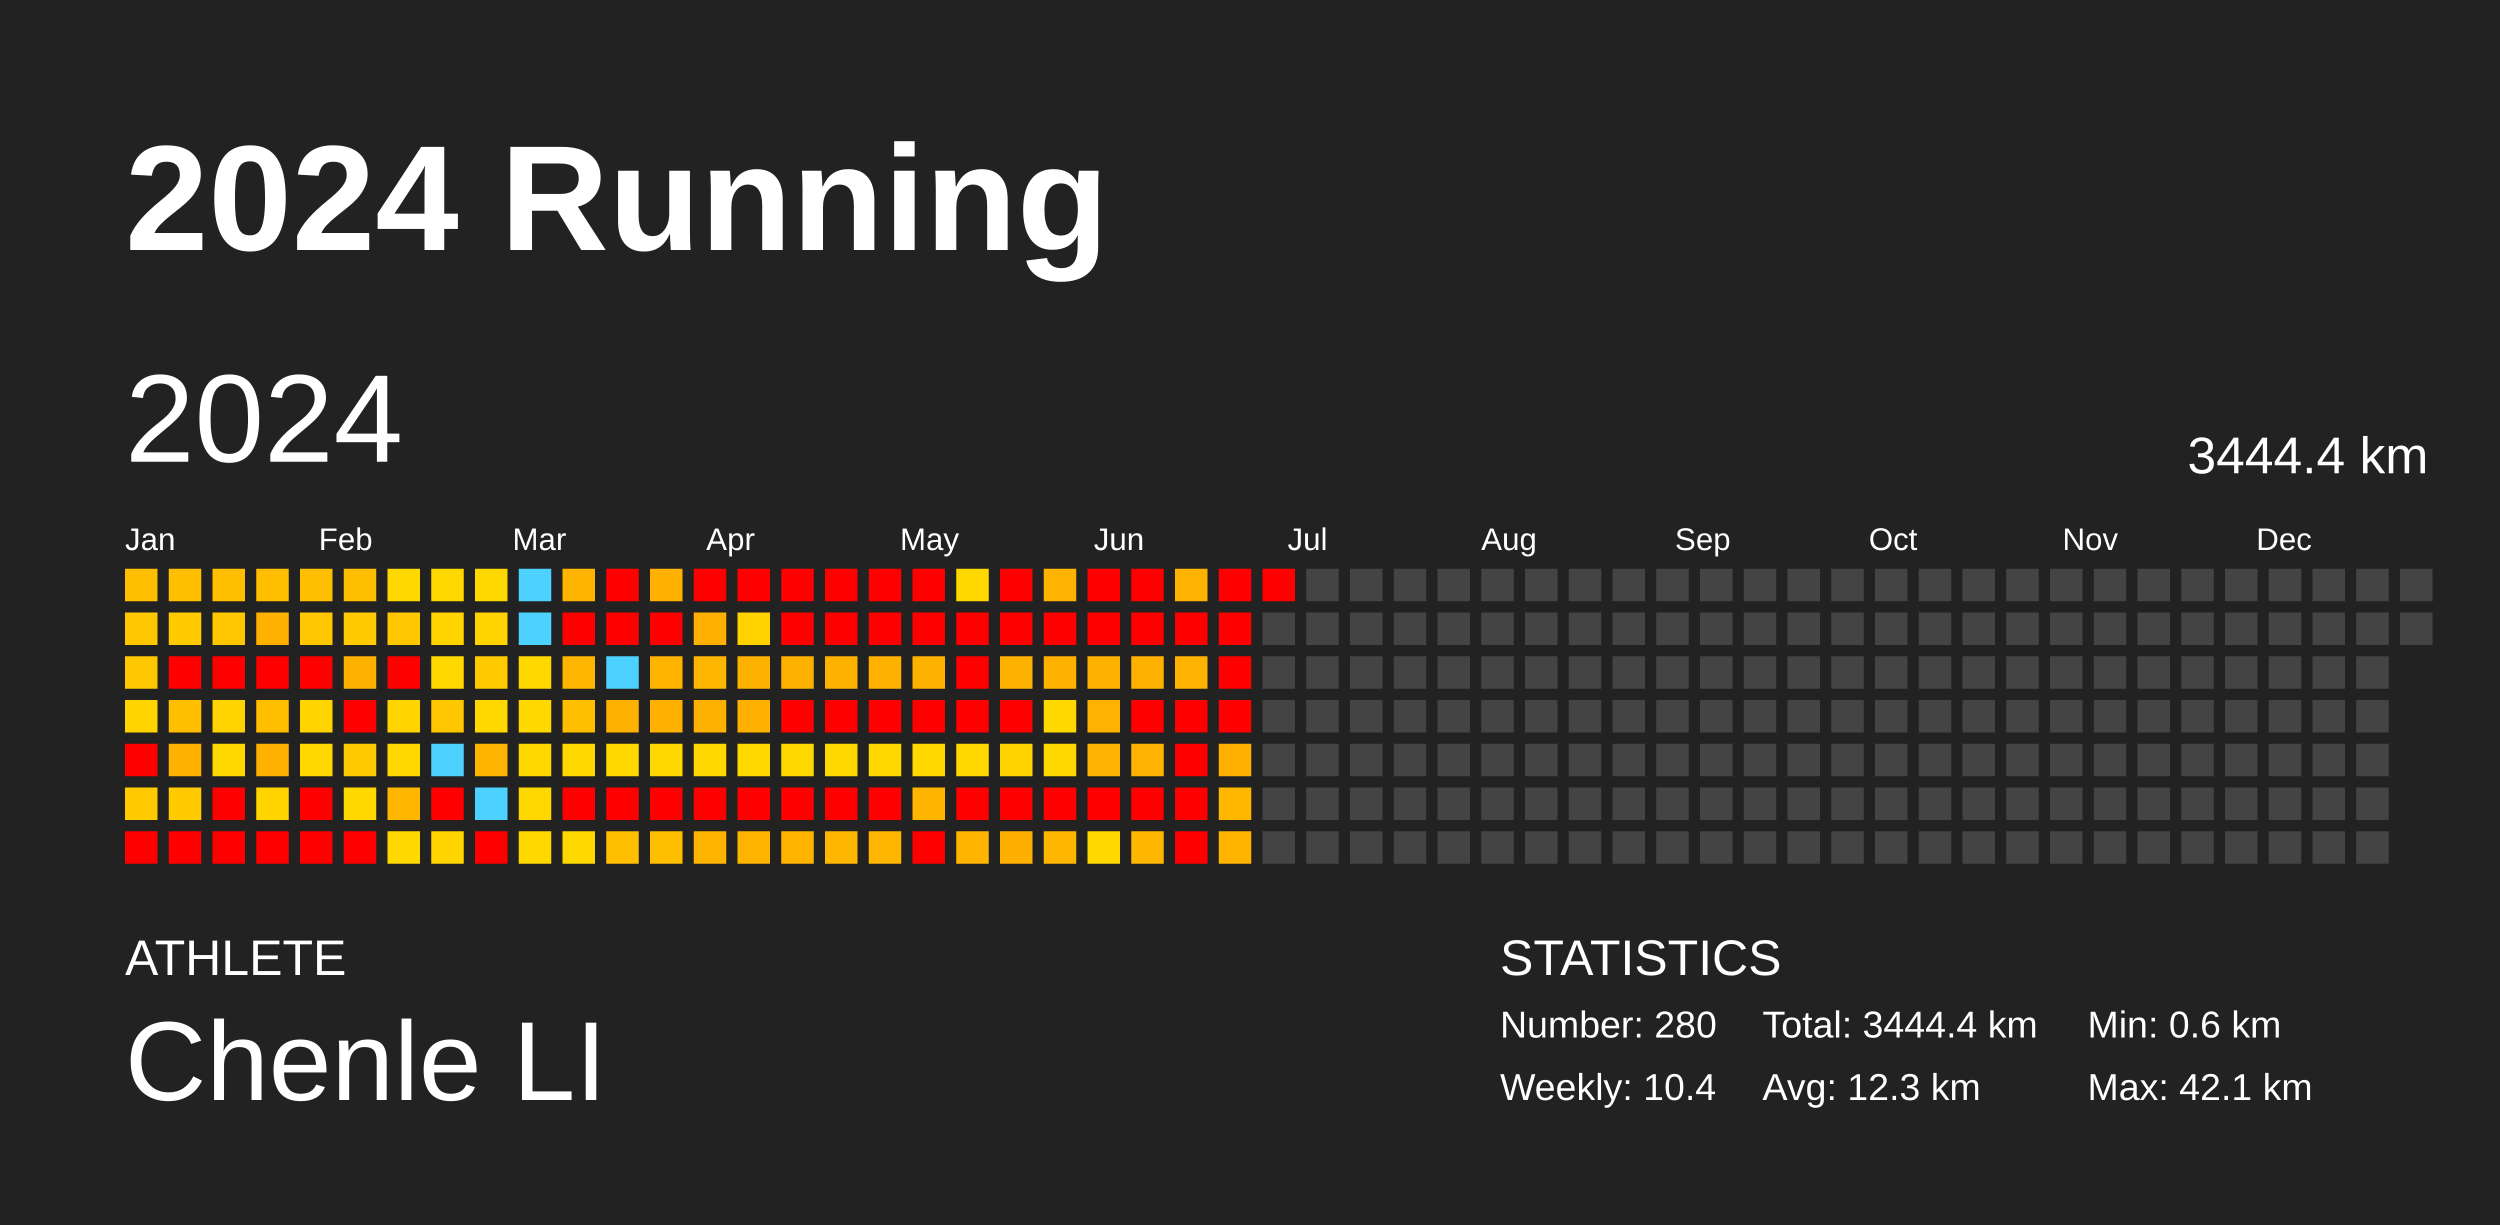
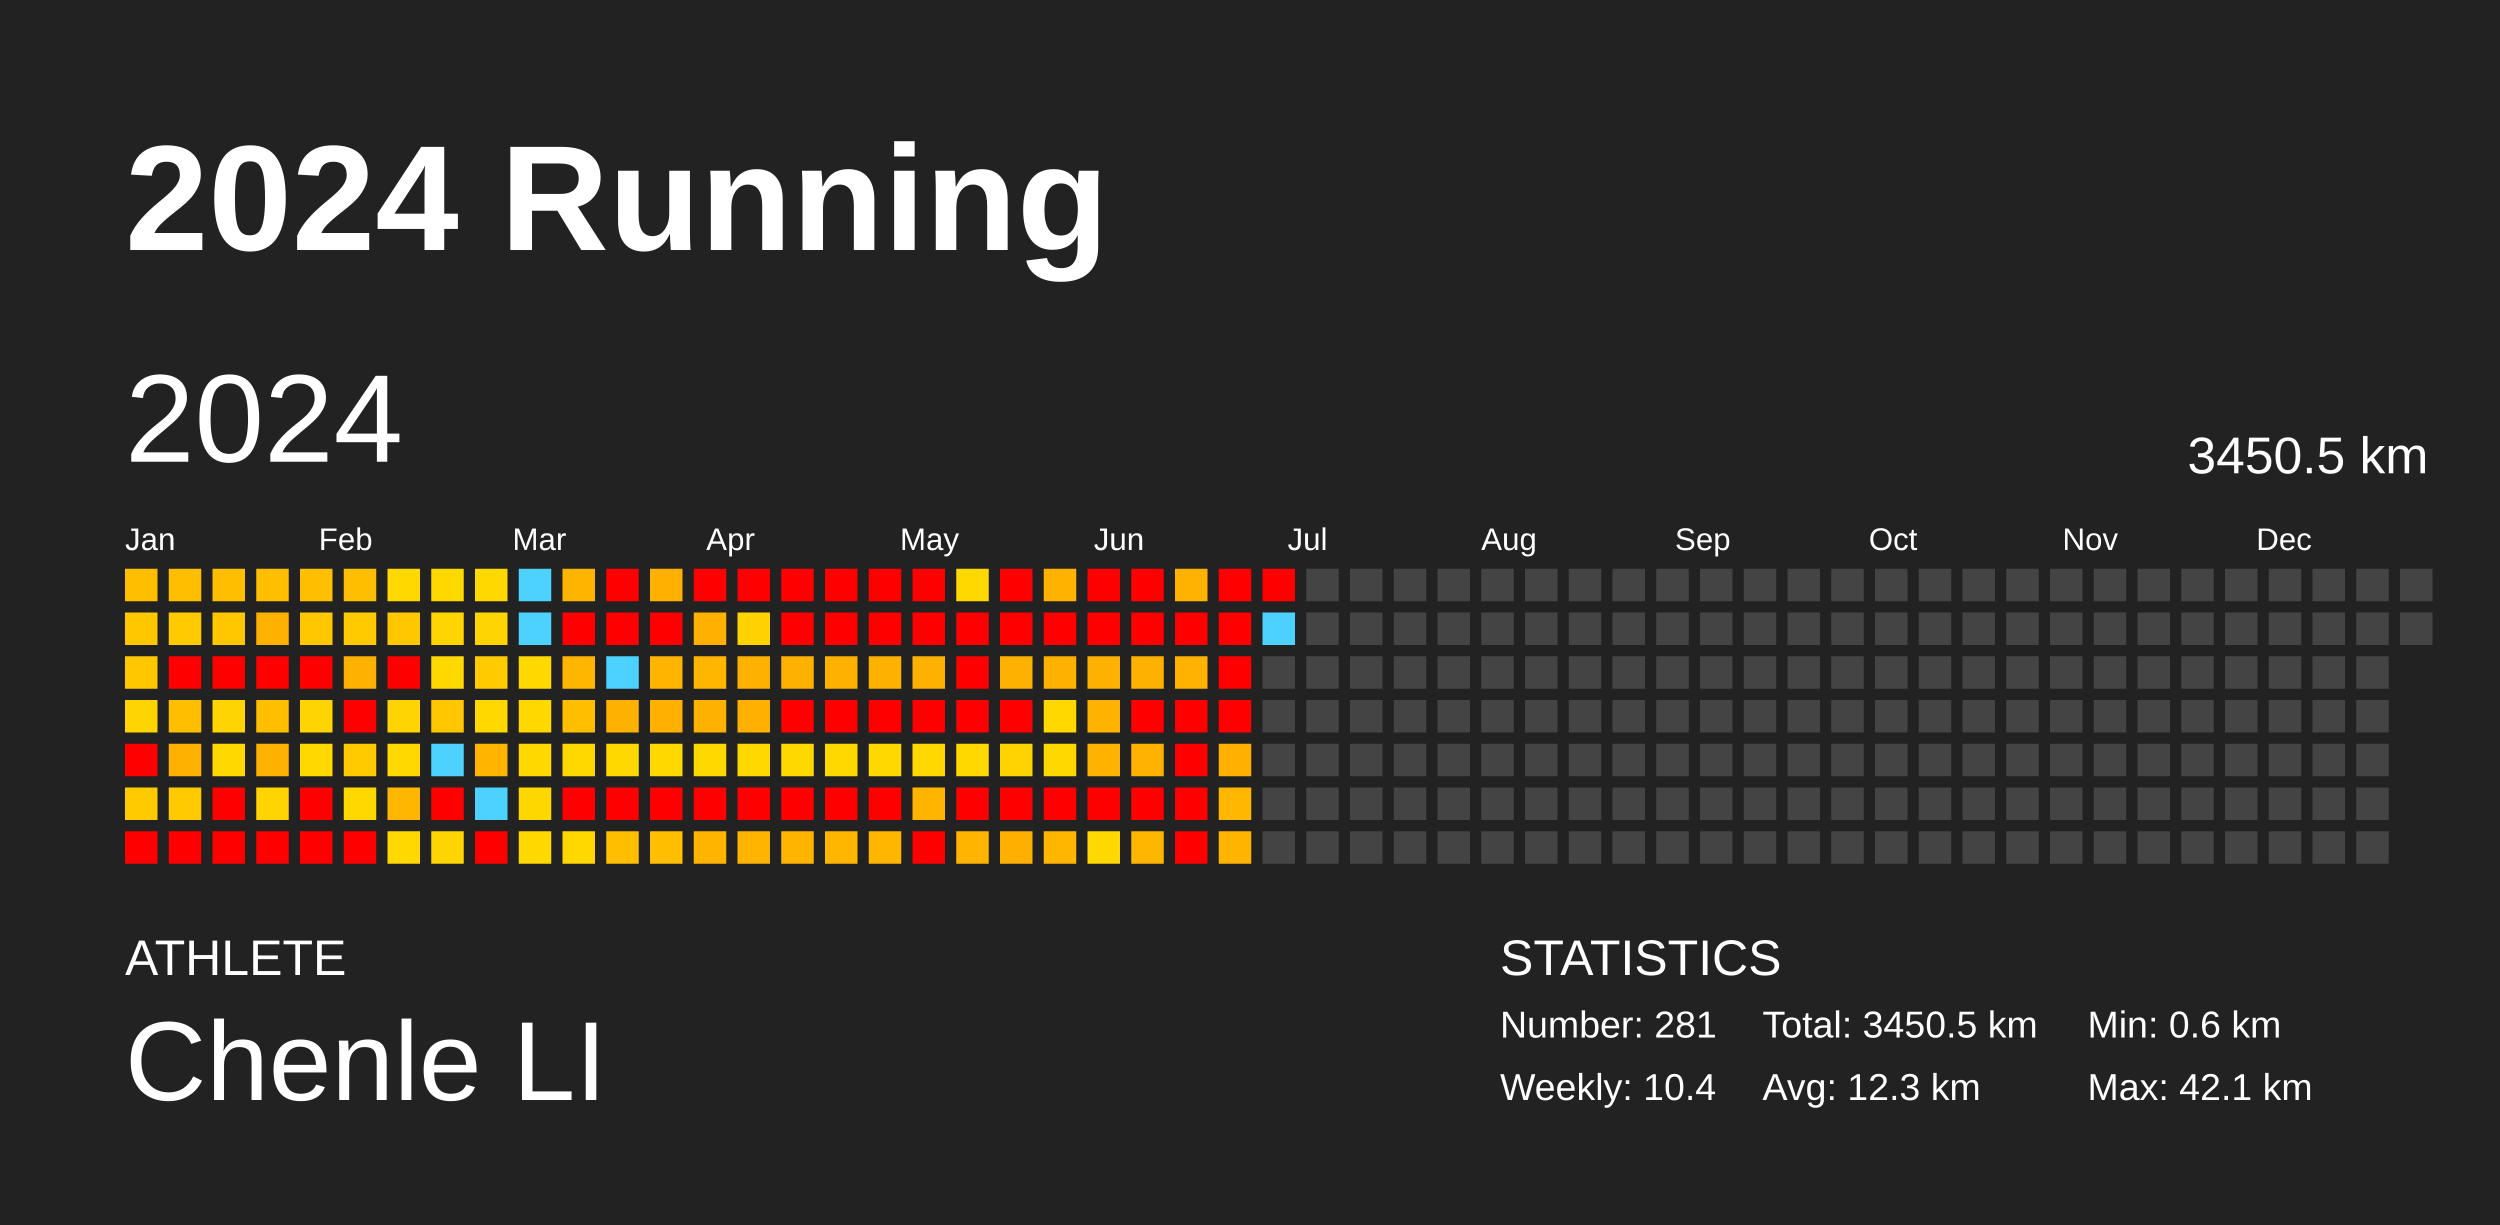
<svg xmlns="http://www.w3.org/2000/svg" baseProfile="full" height="98mm" version="1.1" viewBox="0,0,200,98" width="200mm">
  <defs />
  <rect fill="#222222" height="98" width="200" x="0" y="0" />
  <text fill="#FFFFFF" style="font-size:12px; font-family:Arial; font-weight:bold;" x="10" y="20">2024 Running</text>
  <text fill="#FFFFFF" style="font-size:4px; font-family:Arial" x="10" y="78">ATHLETE</text>
  <text fill="#FFFFFF" style="font-size:9px; font-family:Arial" x="10" y="88">Chenle LI</text>
  <text fill="#FFFFFF" style="font-size:4px; font-family:Arial" x="120" y="78">STATISTICS</text>
-   <text fill="#FFFFFF" style="font-size:3px; font-family:Arial" x="120" y="83">Number: 280</text>
+   <text fill="#FFFFFF" style="font-size:3px; font-family:Arial" x="120" y="83">Number: 281</text>
  <text fill="#FFFFFF" style="font-size:3px; font-family:Arial" x="120" y="88">Weekly: 10.4</text>
-   <text fill="#FFFFFF" style="font-size:3px; font-family:Arial" x="141" y="83">Total: 3444.4 km</text>
+   <text fill="#FFFFFF" style="font-size:3px; font-family:Arial" x="141" y="83">Total: 3450.5 km</text>
  <text fill="#FFFFFF" style="font-size:3px; font-family:Arial" x="141" y="88">Avg: 12.3 km</text>
  <text fill="#FFFFFF" style="font-size:3px; font-family:Arial" x="167" y="83">Min: 0.6 km</text>
  <text fill="#FFFFFF" style="font-size:3px; font-family:Arial" x="167" y="88">Max: 42.1 km</text>
  <text dominant-baseline="hanging" fill="#FFFFFF" style="font-size:10.0px; font-family:Arial;" x="10" y="30">2024</text>
-   <text dominant-baseline="hanging" fill="#FFFFFF" style="font-size:4.125px; font-family:Arial;" x="175" y="35">3444.4 km</text>
+   <text dominant-baseline="hanging" fill="#FFFFFF" style="font-size:4.125px; font-family:Arial;" x="175" y="35">3450.5 km</text>
  <text fill="#FFFFFF" style="font-size:2.5px; font-family:Arial" x="10.0" y="44">Jan</text>
  <text fill="#FFFFFF" style="font-size:2.5px; font-family:Arial" x="25.5" y="44">Feb</text>
  <text fill="#FFFFFF" style="font-size:2.5px; font-family:Arial" x="41.0" y="44">Mar</text>
  <text fill="#FFFFFF" style="font-size:2.5px; font-family:Arial" x="56.5" y="44">Apr</text>
  <text fill="#FFFFFF" style="font-size:2.5px; font-family:Arial" x="72.0" y="44">May</text>
  <text fill="#FFFFFF" style="font-size:2.5px; font-family:Arial" x="87.5" y="44">Jun</text>
  <text fill="#FFFFFF" style="font-size:2.5px; font-family:Arial" x="103.0" y="44">Jul</text>
  <text fill="#FFFFFF" style="font-size:2.5px; font-family:Arial" x="118.5" y="44">Aug</text>
  <text fill="#FFFFFF" style="font-size:2.5px; font-family:Arial" x="134.0" y="44">Sep</text>
  <text fill="#FFFFFF" style="font-size:2.5px; font-family:Arial" x="149.5" y="44">Oct</text>
  <text fill="#FFFFFF" style="font-size:2.5px; font-family:Arial" x="165.0" y="44">Nov</text>
  <text fill="#FFFFFF" style="font-size:2.5px; font-family:Arial" x="180.5" y="44">Dec</text>
  <rect fill="#ffbe00" height="2.6" width="2.6" x="10.0" y="45.5" />
  <rect fill="#ffc700" height="2.6" width="2.6" x="10.0" y="49.0" />
  <rect fill="#ffc700" height="2.6" width="2.6" x="10.0" y="52.5" />
  <rect fill="#ffd400" height="2.6" width="2.6" x="10.0" y="56.0" />
  <rect fill="red" height="2.6" width="2.6" x="10.0" y="59.5" />
  <rect fill="#ffcb00" height="2.6" width="2.6" x="10.0" y="63.0" />
  <rect fill="red" height="2.6" width="2.6" x="10.0" y="66.5" />
  <rect fill="#ffbe00" height="2.6" width="2.6" x="13.5" y="45.5" />
  <rect fill="#ffcb00" height="2.6" width="2.6" x="13.5" y="49.0" />
  <rect fill="red" height="2.6" width="2.6" x="13.5" y="52.5" />
  <rect fill="#ffbe00" height="2.6" width="2.6" x="13.5" y="56.0" />
  <rect fill="#ffb100" height="2.6" width="2.6" x="13.5" y="59.5" />
  <rect fill="#ffcb00" height="2.6" width="2.6" x="13.5" y="63.0" />
  <rect fill="red" height="2.6" width="2.6" x="13.5" y="66.5" />
  <rect fill="#ffbe00" height="2.6" width="2.6" x="17.0" y="45.5" />
  <rect fill="#ffc700" height="2.6" width="2.6" x="17.0" y="49.0" />
  <rect fill="red" height="2.6" width="2.6" x="17.0" y="52.5" />
  <rect fill="#ffd400" height="2.6" width="2.6" x="17.0" y="56.0" />
  <rect fill="#ffd800" height="2.6" width="2.6" x="17.0" y="59.5" />
  <rect fill="red" height="2.6" width="2.6" x="17.0" y="63.0" />
  <rect fill="red" height="2.6" width="2.6" x="17.0" y="66.5" />
  <rect fill="#ffbe00" height="2.6" width="2.6" x="20.5" y="45.5" />
  <rect fill="#ffb100" height="2.6" width="2.6" x="20.5" y="49.0" />
  <rect fill="red" height="2.6" width="2.6" x="20.5" y="52.5" />
  <rect fill="#ffbe00" height="2.6" width="2.6" x="20.5" y="56.0" />
  <rect fill="#ffb100" height="2.6" width="2.6" x="20.5" y="59.5" />
  <rect fill="#ffd400" height="2.6" width="2.6" x="20.5" y="63.0" />
  <rect fill="red" height="2.6" width="2.6" x="20.5" y="66.5" />
  <rect fill="#ffbe00" height="2.6" width="2.6" x="24.0" y="45.5" />
  <rect fill="#ffc700" height="2.6" width="2.6" x="24.0" y="49.0" />
  <rect fill="red" height="2.6" width="2.6" x="24.0" y="52.5" />
  <rect fill="#ffd400" height="2.6" width="2.6" x="24.0" y="56.0" />
  <rect fill="#ffd800" height="2.6" width="2.6" x="24.0" y="59.5" />
  <rect fill="red" height="2.6" width="2.6" x="24.0" y="63.0" />
  <rect fill="red" height="2.6" width="2.6" x="24.0" y="66.5" />
  <rect fill="#ffbe00" height="2.6" width="2.6" x="27.5" y="45.5" />
  <rect fill="#ffcb00" height="2.6" width="2.6" x="27.5" y="49.0" />
  <rect fill="#ffb100" height="2.6" width="2.6" x="27.5" y="52.5" />
  <rect fill="red" height="2.6" width="2.6" x="27.5" y="56.0" />
  <rect fill="#ffcb00" height="2.6" width="2.6" x="27.5" y="59.5" />
  <rect fill="#ffd800" height="2.6" width="2.6" x="27.5" y="63.0" />
  <rect fill="red" height="2.6" width="2.6" x="27.5" y="66.5" />
  <rect fill="#ffd800" height="2.6" width="2.6" x="31.0" y="45.5" />
  <rect fill="#ffc700" height="2.6" width="2.6" x="31.0" y="49.0" />
  <rect fill="red" height="2.6" width="2.6" x="31.0" y="52.5" />
  <rect fill="#ffd400" height="2.6" width="2.6" x="31.0" y="56.0" />
  <rect fill="#ffd800" height="2.6" width="2.6" x="31.0" y="59.5" />
  <rect fill="#ffb600" height="2.6" width="2.6" x="31.0" y="63.0" />
  <rect fill="#ffd800" height="2.6" width="2.6" x="31.0" y="66.5" />
  <rect fill="#ffd800" height="2.6" width="2.6" x="34.5" y="45.5" />
  <rect fill="#ffd400" height="2.6" width="2.6" x="34.5" y="49.0" />
  <rect fill="#ffd800" height="2.6" width="2.6" x="34.5" y="52.5" />
  <rect fill="#ffc700" height="2.6" width="2.6" x="34.5" y="56.0" />
  <rect fill="#4dd2ff" height="2.6" width="2.6" x="34.5" y="59.5" />
  <rect fill="red" height="2.6" width="2.6" x="34.5" y="63.0" />
  <rect fill="#ffd400" height="2.6" width="2.6" x="34.5" y="66.5" />
  <rect fill="#ffd800" height="2.6" width="2.6" x="38.0" y="45.5" />
  <rect fill="#ffd400" height="2.6" width="2.6" x="38.0" y="49.0" />
  <rect fill="#ffcb00" height="2.6" width="2.6" x="38.0" y="52.5" />
  <rect fill="#ffd800" height="2.6" width="2.6" x="38.0" y="56.0" />
  <rect fill="#ffb400" height="2.6" width="2.6" x="38.0" y="59.5" />
  <rect fill="#4dd2ff" height="2.6" width="2.6" x="38.0" y="63.0" />
  <rect fill="red" height="2.6" width="2.6" x="38.0" y="66.5" />
  <rect fill="#4dd2ff" height="2.6" width="2.6" x="41.5" y="45.5" />
  <rect fill="#4dd2ff" height="2.6" width="2.6" x="41.5" y="49.0" />
  <rect fill="#ffd800" height="2.6" width="2.6" x="41.5" y="52.5" />
  <rect fill="#ffd800" height="2.6" width="2.6" x="41.5" y="56.0" />
  <rect fill="#ffd800" height="2.6" width="2.6" x="41.5" y="59.5" />
  <rect fill="#ffd700" height="2.6" width="2.6" x="41.5" y="63.0" />
  <rect fill="#ffd800" height="2.6" width="2.6" x="41.5" y="66.5" />
  <rect fill="#ffb500" height="2.6" width="2.6" x="45.0" y="45.5" />
  <rect fill="red" height="2.6" width="2.6" x="45.0" y="49.0" />
  <rect fill="#ffb600" height="2.6" width="2.6" x="45.0" y="52.5" />
  <rect fill="#ffbe00" height="2.6" width="2.6" x="45.0" y="56.0" />
  <rect fill="#ffd800" height="2.6" width="2.6" x="45.0" y="59.5" />
  <rect fill="red" height="2.6" width="2.6" x="45.0" y="63.0" />
  <rect fill="#ffd800" height="2.6" width="2.6" x="45.0" y="66.5" />
  <rect fill="red" height="2.6" width="2.6" x="48.5" y="45.5" />
  <rect fill="red" height="2.6" width="2.6" x="48.5" y="49.0" />
  <rect fill="#4dd2ff" height="2.6" width="2.6" x="48.5" y="52.5" />
  <rect fill="#ffb100" height="2.6" width="2.6" x="48.5" y="56.0" />
  <rect fill="#ffd800" height="2.6" width="2.6" x="48.5" y="59.5" />
  <rect fill="red" height="2.6" width="2.6" x="48.5" y="63.0" />
  <rect fill="#ffbe00" height="2.6" width="2.6" x="48.5" y="66.5" />
  <rect fill="#ffb000" height="2.6" width="2.6" x="52.0" y="45.5" />
  <rect fill="red" height="2.6" width="2.6" x="52.0" y="49.0" />
  <rect fill="#ffb500" height="2.6" width="2.6" x="52.0" y="52.5" />
  <rect fill="#ffb000" height="2.6" width="2.6" x="52.0" y="56.0" />
  <rect fill="#ffd800" height="2.6" width="2.6" x="52.0" y="59.5" />
  <rect fill="red" height="2.6" width="2.6" x="52.0" y="63.0" />
  <rect fill="#ffbe00" height="2.6" width="2.6" x="52.0" y="66.5" />
  <rect fill="red" height="2.6" width="2.6" x="55.5" y="45.5" />
  <rect fill="#ffb000" height="2.6" width="2.6" x="55.5" y="49.0" />
  <rect fill="#ffb600" height="2.6" width="2.6" x="55.5" y="52.5" />
  <rect fill="#ffb100" height="2.6" width="2.6" x="55.5" y="56.0" />
  <rect fill="#ffd800" height="2.6" width="2.6" x="55.5" y="59.5" />
  <rect fill="red" height="2.6" width="2.6" x="55.5" y="63.0" />
  <rect fill="#ffb500" height="2.6" width="2.6" x="55.5" y="66.5" />
  <rect fill="red" height="2.6" width="2.6" x="59.0" y="45.5" />
  <rect fill="#ffd200" height="2.6" width="2.6" x="59.0" y="49.0" />
  <rect fill="#ffb100" height="2.6" width="2.6" x="59.0" y="52.5" />
  <rect fill="#ffb000" height="2.6" width="2.6" x="59.0" y="56.0" />
  <rect fill="#ffd800" height="2.6" width="2.6" x="59.0" y="59.5" />
  <rect fill="red" height="2.6" width="2.6" x="59.0" y="63.0" />
  <rect fill="#ffb500" height="2.6" width="2.6" x="59.0" y="66.5" />
  <rect fill="red" height="2.6" width="2.6" x="62.5" y="45.5" />
  <rect fill="red" height="2.6" width="2.6" x="62.5" y="49.0" />
  <rect fill="#ffb100" height="2.6" width="2.6" x="62.5" y="52.5" />
  <rect fill="red" height="2.6" width="2.6" x="62.5" y="56.0" />
  <rect fill="#ffd800" height="2.6" width="2.6" x="62.5" y="59.5" />
  <rect fill="red" height="2.6" width="2.6" x="62.5" y="63.0" />
  <rect fill="#ffb500" height="2.6" width="2.6" x="62.5" y="66.5" />
  <rect fill="red" height="2.6" width="2.6" x="66.0" y="45.5" />
  <rect fill="red" height="2.6" width="2.6" x="66.0" y="49.0" />
  <rect fill="#ffb100" height="2.6" width="2.6" x="66.0" y="52.5" />
  <rect fill="red" height="2.6" width="2.6" x="66.0" y="56.0" />
  <rect fill="#ffd800" height="2.6" width="2.6" x="66.0" y="59.5" />
  <rect fill="red" height="2.6" width="2.6" x="66.0" y="63.0" />
  <rect fill="#ffb600" height="2.6" width="2.6" x="66.0" y="66.5" />
  <rect fill="red" height="2.6" width="2.6" x="69.5" y="45.5" />
  <rect fill="red" height="2.6" width="2.6" x="69.5" y="49.0" />
  <rect fill="#ffb100" height="2.6" width="2.6" x="69.5" y="52.5" />
  <rect fill="red" height="2.6" width="2.6" x="69.5" y="56.0" />
  <rect fill="#ffd800" height="2.6" width="2.6" x="69.5" y="59.5" />
  <rect fill="red" height="2.6" width="2.6" x="69.5" y="63.0" />
  <rect fill="#ffb600" height="2.6" width="2.6" x="69.5" y="66.5" />
  <rect fill="red" height="2.6" width="2.6" x="73.0" y="45.5" />
  <rect fill="red" height="2.6" width="2.6" x="73.0" y="49.0" />
  <rect fill="#ffb100" height="2.6" width="2.6" x="73.0" y="52.5" />
  <rect fill="red" height="2.6" width="2.6" x="73.0" y="56.0" />
  <rect fill="#ffd800" height="2.6" width="2.6" x="73.0" y="59.5" />
  <rect fill="#ffb500" height="2.6" width="2.6" x="73.0" y="63.0" />
  <rect fill="red" height="2.6" width="2.6" x="73.0" y="66.5" />
  <rect fill="#ffd800" height="2.6" width="2.6" x="76.5" y="45.5" />
  <rect fill="red" height="2.6" width="2.6" x="76.5" y="49.0" />
  <rect fill="red" height="2.6" width="2.6" x="76.5" y="52.5" />
  <rect fill="red" height="2.6" width="2.6" x="76.5" y="56.0" />
  <rect fill="#ffd800" height="2.6" width="2.6" x="76.5" y="59.5" />
  <rect fill="red" height="2.6" width="2.6" x="76.5" y="63.0" />
  <rect fill="#ffb500" height="2.6" width="2.6" x="76.5" y="66.5" />
  <rect fill="red" height="2.6" width="2.6" x="80.0" y="45.5" />
  <rect fill="red" height="2.6" width="2.6" x="80.0" y="49.0" />
  <rect fill="#ffb100" height="2.6" width="2.6" x="80.0" y="52.5" />
  <rect fill="red" height="2.6" width="2.6" x="80.0" y="56.0" />
  <rect fill="#ffd300" height="2.6" width="2.6" x="80.0" y="59.5" />
  <rect fill="red" height="2.6" width="2.6" x="80.0" y="63.0" />
  <rect fill="#ffaf00" height="2.6" width="2.6" x="80.0" y="66.5" />
  <rect fill="#ffb300" height="2.6" width="2.6" x="83.5" y="45.5" />
  <rect fill="red" height="2.6" width="2.6" x="83.5" y="49.0" />
  <rect fill="#ffb100" height="2.6" width="2.6" x="83.5" y="52.5" />
  <rect fill="#ffd800" height="2.6" width="2.6" x="83.5" y="56.0" />
  <rect fill="#ffd800" height="2.6" width="2.6" x="83.5" y="59.5" />
  <rect fill="red" height="2.6" width="2.6" x="83.5" y="63.0" />
  <rect fill="#ffb600" height="2.6" width="2.6" x="83.5" y="66.5" />
  <rect fill="red" height="2.6" width="2.6" x="87.0" y="45.5" />
  <rect fill="red" height="2.6" width="2.6" x="87.0" y="49.0" />
  <rect fill="#ffb100" height="2.6" width="2.6" x="87.0" y="52.5" />
  <rect fill="#ffb300" height="2.6" width="2.6" x="87.0" y="56.0" />
  <rect fill="#ffb200" height="2.6" width="2.6" x="87.0" y="59.5" />
  <rect fill="red" height="2.6" width="2.6" x="87.0" y="63.0" />
  <rect fill="#ffd800" height="2.6" width="2.6" x="87.0" y="66.5" />
  <rect fill="red" height="2.6" width="2.6" x="90.5" y="45.5" />
  <rect fill="red" height="2.6" width="2.6" x="90.5" y="49.0" />
  <rect fill="#ffb100" height="2.6" width="2.6" x="90.5" y="52.5" />
  <rect fill="red" height="2.6" width="2.6" x="90.5" y="56.0" />
  <rect fill="#ffb300" height="2.6" width="2.6" x="90.5" y="59.5" />
  <rect fill="red" height="2.6" width="2.6" x="90.5" y="63.0" />
  <rect fill="#ffb600" height="2.6" width="2.6" x="90.5" y="66.5" />
  <rect fill="#ffb300" height="2.6" width="2.6" x="94.0" y="45.5" />
  <rect fill="red" height="2.6" width="2.6" x="94.0" y="49.0" />
  <rect fill="#ffb200" height="2.6" width="2.6" x="94.0" y="52.5" />
  <rect fill="red" height="2.6" width="2.6" x="94.0" y="56.0" />
  <rect fill="red" height="2.6" width="2.6" x="94.0" y="59.5" />
  <rect fill="red" height="2.6" width="2.6" x="94.0" y="63.0" />
  <rect fill="red" height="2.6" width="2.6" x="94.0" y="66.5" />
  <rect fill="red" height="2.6" width="2.6" x="97.5" y="45.5" />
  <rect fill="red" height="2.6" width="2.6" x="97.5" y="49.0" />
  <rect fill="red" height="2.6" width="2.6" x="97.5" y="52.5" />
  <rect fill="red" height="2.6" width="2.6" x="97.5" y="56.0" />
  <rect fill="#ffb000" height="2.6" width="2.6" x="97.5" y="59.5" />
  <rect fill="#ffb700" height="2.6" width="2.6" x="97.5" y="63.0" />
  <rect fill="#ffb500" height="2.6" width="2.6" x="97.5" y="66.5" />
  <rect fill="red" height="2.6" width="2.6" x="101.0" y="45.5" />
-   <rect fill="#444444" height="2.6" width="2.6" x="101.0" y="49.0" />
+   <rect fill="#4dd2ff" height="2.6" width="2.6" x="101.0" y="49.0" />
  <rect fill="#444444" height="2.6" width="2.6" x="101.0" y="52.5" />
  <rect fill="#444444" height="2.6" width="2.6" x="101.0" y="56.0" />
  <rect fill="#444444" height="2.6" width="2.6" x="101.0" y="59.5" />
  <rect fill="#444444" height="2.6" width="2.6" x="101.0" y="63.0" />
  <rect fill="#444444" height="2.6" width="2.6" x="101.0" y="66.5" />
  <rect fill="#444444" height="2.6" width="2.6" x="104.5" y="45.5" />
  <rect fill="#444444" height="2.6" width="2.6" x="104.5" y="49.0" />
  <rect fill="#444444" height="2.6" width="2.6" x="104.5" y="52.5" />
  <rect fill="#444444" height="2.6" width="2.6" x="104.5" y="56.0" />
  <rect fill="#444444" height="2.6" width="2.6" x="104.5" y="59.5" />
  <rect fill="#444444" height="2.6" width="2.6" x="104.5" y="63.0" />
  <rect fill="#444444" height="2.6" width="2.6" x="104.5" y="66.5" />
  <rect fill="#444444" height="2.6" width="2.6" x="108.0" y="45.5" />
  <rect fill="#444444" height="2.6" width="2.6" x="108.0" y="49.0" />
  <rect fill="#444444" height="2.6" width="2.6" x="108.0" y="52.5" />
  <rect fill="#444444" height="2.6" width="2.6" x="108.0" y="56.0" />
  <rect fill="#444444" height="2.6" width="2.6" x="108.0" y="59.5" />
  <rect fill="#444444" height="2.6" width="2.6" x="108.0" y="63.0" />
  <rect fill="#444444" height="2.6" width="2.6" x="108.0" y="66.5" />
  <rect fill="#444444" height="2.6" width="2.6" x="111.5" y="45.5" />
  <rect fill="#444444" height="2.6" width="2.6" x="111.5" y="49.0" />
  <rect fill="#444444" height="2.6" width="2.6" x="111.5" y="52.5" />
  <rect fill="#444444" height="2.6" width="2.6" x="111.5" y="56.0" />
  <rect fill="#444444" height="2.6" width="2.6" x="111.5" y="59.5" />
  <rect fill="#444444" height="2.6" width="2.6" x="111.5" y="63.0" />
  <rect fill="#444444" height="2.6" width="2.6" x="111.5" y="66.5" />
  <rect fill="#444444" height="2.6" width="2.6" x="115.0" y="45.5" />
  <rect fill="#444444" height="2.6" width="2.6" x="115.0" y="49.0" />
  <rect fill="#444444" height="2.6" width="2.6" x="115.0" y="52.5" />
  <rect fill="#444444" height="2.6" width="2.6" x="115.0" y="56.0" />
  <rect fill="#444444" height="2.6" width="2.6" x="115.0" y="59.5" />
  <rect fill="#444444" height="2.6" width="2.6" x="115.0" y="63.0" />
  <rect fill="#444444" height="2.6" width="2.6" x="115.0" y="66.5" />
  <rect fill="#444444" height="2.6" width="2.6" x="118.5" y="45.5" />
  <rect fill="#444444" height="2.6" width="2.6" x="118.5" y="49.0" />
  <rect fill="#444444" height="2.6" width="2.6" x="118.5" y="52.5" />
  <rect fill="#444444" height="2.6" width="2.6" x="118.5" y="56.0" />
  <rect fill="#444444" height="2.6" width="2.6" x="118.5" y="59.5" />
  <rect fill="#444444" height="2.6" width="2.6" x="118.5" y="63.0" />
  <rect fill="#444444" height="2.6" width="2.6" x="118.5" y="66.5" />
  <rect fill="#444444" height="2.6" width="2.6" x="122.0" y="45.5" />
  <rect fill="#444444" height="2.6" width="2.6" x="122.0" y="49.0" />
  <rect fill="#444444" height="2.6" width="2.6" x="122.0" y="52.5" />
  <rect fill="#444444" height="2.6" width="2.6" x="122.0" y="56.0" />
  <rect fill="#444444" height="2.6" width="2.6" x="122.0" y="59.5" />
  <rect fill="#444444" height="2.6" width="2.6" x="122.0" y="63.0" />
  <rect fill="#444444" height="2.6" width="2.6" x="122.0" y="66.5" />
  <rect fill="#444444" height="2.6" width="2.6" x="125.5" y="45.5" />
  <rect fill="#444444" height="2.6" width="2.6" x="125.5" y="49.0" />
  <rect fill="#444444" height="2.6" width="2.6" x="125.5" y="52.5" />
  <rect fill="#444444" height="2.6" width="2.6" x="125.5" y="56.0" />
  <rect fill="#444444" height="2.6" width="2.6" x="125.5" y="59.5" />
  <rect fill="#444444" height="2.6" width="2.6" x="125.5" y="63.0" />
  <rect fill="#444444" height="2.6" width="2.6" x="125.5" y="66.5" />
  <rect fill="#444444" height="2.6" width="2.6" x="129.0" y="45.5" />
  <rect fill="#444444" height="2.6" width="2.6" x="129.0" y="49.0" />
  <rect fill="#444444" height="2.6" width="2.6" x="129.0" y="52.5" />
  <rect fill="#444444" height="2.6" width="2.6" x="129.0" y="56.0" />
  <rect fill="#444444" height="2.6" width="2.6" x="129.0" y="59.5" />
  <rect fill="#444444" height="2.6" width="2.6" x="129.0" y="63.0" />
  <rect fill="#444444" height="2.6" width="2.6" x="129.0" y="66.5" />
  <rect fill="#444444" height="2.6" width="2.6" x="132.5" y="45.5" />
  <rect fill="#444444" height="2.6" width="2.6" x="132.5" y="49.0" />
  <rect fill="#444444" height="2.6" width="2.6" x="132.5" y="52.5" />
  <rect fill="#444444" height="2.6" width="2.6" x="132.5" y="56.0" />
  <rect fill="#444444" height="2.6" width="2.6" x="132.5" y="59.5" />
  <rect fill="#444444" height="2.6" width="2.6" x="132.5" y="63.0" />
  <rect fill="#444444" height="2.6" width="2.6" x="132.5" y="66.5" />
  <rect fill="#444444" height="2.6" width="2.6" x="136.0" y="45.5" />
  <rect fill="#444444" height="2.6" width="2.6" x="136.0" y="49.0" />
  <rect fill="#444444" height="2.6" width="2.6" x="136.0" y="52.5" />
  <rect fill="#444444" height="2.6" width="2.6" x="136.0" y="56.0" />
  <rect fill="#444444" height="2.6" width="2.6" x="136.0" y="59.5" />
  <rect fill="#444444" height="2.6" width="2.6" x="136.0" y="63.0" />
  <rect fill="#444444" height="2.6" width="2.6" x="136.0" y="66.5" />
  <rect fill="#444444" height="2.6" width="2.6" x="139.5" y="45.5" />
  <rect fill="#444444" height="2.6" width="2.6" x="139.5" y="49.0" />
  <rect fill="#444444" height="2.6" width="2.6" x="139.5" y="52.5" />
  <rect fill="#444444" height="2.6" width="2.6" x="139.5" y="56.0" />
  <rect fill="#444444" height="2.6" width="2.6" x="139.5" y="59.5" />
  <rect fill="#444444" height="2.6" width="2.6" x="139.5" y="63.0" />
  <rect fill="#444444" height="2.6" width="2.6" x="139.5" y="66.5" />
  <rect fill="#444444" height="2.6" width="2.6" x="143.0" y="45.5" />
  <rect fill="#444444" height="2.6" width="2.6" x="143.0" y="49.0" />
  <rect fill="#444444" height="2.6" width="2.6" x="143.0" y="52.5" />
  <rect fill="#444444" height="2.6" width="2.6" x="143.0" y="56.0" />
  <rect fill="#444444" height="2.6" width="2.6" x="143.0" y="59.5" />
  <rect fill="#444444" height="2.6" width="2.6" x="143.0" y="63.0" />
  <rect fill="#444444" height="2.6" width="2.6" x="143.0" y="66.5" />
  <rect fill="#444444" height="2.6" width="2.6" x="146.5" y="45.5" />
  <rect fill="#444444" height="2.6" width="2.6" x="146.5" y="49.0" />
  <rect fill="#444444" height="2.6" width="2.6" x="146.5" y="52.5" />
  <rect fill="#444444" height="2.6" width="2.6" x="146.5" y="56.0" />
  <rect fill="#444444" height="2.6" width="2.6" x="146.5" y="59.5" />
  <rect fill="#444444" height="2.6" width="2.6" x="146.5" y="63.0" />
  <rect fill="#444444" height="2.6" width="2.6" x="146.5" y="66.5" />
  <rect fill="#444444" height="2.6" width="2.6" x="150.0" y="45.5" />
  <rect fill="#444444" height="2.6" width="2.6" x="150.0" y="49.0" />
  <rect fill="#444444" height="2.6" width="2.6" x="150.0" y="52.5" />
  <rect fill="#444444" height="2.6" width="2.6" x="150.0" y="56.0" />
  <rect fill="#444444" height="2.6" width="2.6" x="150.0" y="59.5" />
  <rect fill="#444444" height="2.6" width="2.6" x="150.0" y="63.0" />
  <rect fill="#444444" height="2.6" width="2.6" x="150.0" y="66.5" />
  <rect fill="#444444" height="2.6" width="2.6" x="153.5" y="45.5" />
  <rect fill="#444444" height="2.6" width="2.6" x="153.5" y="49.0" />
  <rect fill="#444444" height="2.6" width="2.6" x="153.5" y="52.5" />
  <rect fill="#444444" height="2.6" width="2.6" x="153.5" y="56.0" />
  <rect fill="#444444" height="2.6" width="2.6" x="153.5" y="59.5" />
  <rect fill="#444444" height="2.6" width="2.6" x="153.5" y="63.0" />
  <rect fill="#444444" height="2.6" width="2.6" x="153.5" y="66.5" />
  <rect fill="#444444" height="2.6" width="2.6" x="157.0" y="45.5" />
  <rect fill="#444444" height="2.6" width="2.6" x="157.0" y="49.0" />
  <rect fill="#444444" height="2.6" width="2.6" x="157.0" y="52.5" />
  <rect fill="#444444" height="2.6" width="2.6" x="157.0" y="56.0" />
  <rect fill="#444444" height="2.6" width="2.6" x="157.0" y="59.5" />
  <rect fill="#444444" height="2.6" width="2.6" x="157.0" y="63.0" />
  <rect fill="#444444" height="2.6" width="2.6" x="157.0" y="66.5" />
  <rect fill="#444444" height="2.6" width="2.6" x="160.5" y="45.5" />
  <rect fill="#444444" height="2.6" width="2.6" x="160.5" y="49.0" />
  <rect fill="#444444" height="2.6" width="2.6" x="160.5" y="52.5" />
  <rect fill="#444444" height="2.6" width="2.6" x="160.5" y="56.0" />
  <rect fill="#444444" height="2.6" width="2.6" x="160.5" y="59.5" />
  <rect fill="#444444" height="2.6" width="2.6" x="160.5" y="63.0" />
  <rect fill="#444444" height="2.6" width="2.6" x="160.5" y="66.5" />
  <rect fill="#444444" height="2.6" width="2.6" x="164.0" y="45.5" />
  <rect fill="#444444" height="2.6" width="2.6" x="164.0" y="49.0" />
  <rect fill="#444444" height="2.6" width="2.6" x="164.0" y="52.5" />
  <rect fill="#444444" height="2.6" width="2.6" x="164.0" y="56.0" />
  <rect fill="#444444" height="2.6" width="2.6" x="164.0" y="59.5" />
  <rect fill="#444444" height="2.6" width="2.6" x="164.0" y="63.0" />
  <rect fill="#444444" height="2.6" width="2.6" x="164.0" y="66.5" />
  <rect fill="#444444" height="2.6" width="2.6" x="167.5" y="45.5" />
  <rect fill="#444444" height="2.6" width="2.6" x="167.5" y="49.0" />
  <rect fill="#444444" height="2.6" width="2.6" x="167.5" y="52.5" />
  <rect fill="#444444" height="2.6" width="2.6" x="167.5" y="56.0" />
  <rect fill="#444444" height="2.6" width="2.6" x="167.5" y="59.5" />
  <rect fill="#444444" height="2.6" width="2.6" x="167.5" y="63.0" />
  <rect fill="#444444" height="2.6" width="2.6" x="167.5" y="66.5" />
  <rect fill="#444444" height="2.6" width="2.6" x="171.0" y="45.5" />
  <rect fill="#444444" height="2.6" width="2.6" x="171.0" y="49.0" />
  <rect fill="#444444" height="2.6" width="2.6" x="171.0" y="52.5" />
  <rect fill="#444444" height="2.6" width="2.6" x="171.0" y="56.0" />
  <rect fill="#444444" height="2.6" width="2.6" x="171.0" y="59.5" />
  <rect fill="#444444" height="2.6" width="2.6" x="171.0" y="63.0" />
  <rect fill="#444444" height="2.6" width="2.6" x="171.0" y="66.5" />
  <rect fill="#444444" height="2.6" width="2.6" x="174.5" y="45.5" />
  <rect fill="#444444" height="2.6" width="2.6" x="174.5" y="49.0" />
  <rect fill="#444444" height="2.6" width="2.6" x="174.5" y="52.5" />
  <rect fill="#444444" height="2.6" width="2.6" x="174.5" y="56.0" />
  <rect fill="#444444" height="2.6" width="2.6" x="174.5" y="59.5" />
  <rect fill="#444444" height="2.6" width="2.6" x="174.5" y="63.0" />
  <rect fill="#444444" height="2.6" width="2.6" x="174.5" y="66.5" />
  <rect fill="#444444" height="2.6" width="2.6" x="178.0" y="45.5" />
  <rect fill="#444444" height="2.6" width="2.6" x="178.0" y="49.0" />
  <rect fill="#444444" height="2.6" width="2.6" x="178.0" y="52.5" />
  <rect fill="#444444" height="2.6" width="2.6" x="178.0" y="56.0" />
  <rect fill="#444444" height="2.6" width="2.6" x="178.0" y="59.5" />
  <rect fill="#444444" height="2.6" width="2.6" x="178.0" y="63.0" />
  <rect fill="#444444" height="2.6" width="2.6" x="178.0" y="66.5" />
  <rect fill="#444444" height="2.6" width="2.6" x="181.5" y="45.5" />
  <rect fill="#444444" height="2.6" width="2.6" x="181.5" y="49.0" />
  <rect fill="#444444" height="2.6" width="2.6" x="181.5" y="52.5" />
  <rect fill="#444444" height="2.6" width="2.6" x="181.5" y="56.0" />
  <rect fill="#444444" height="2.6" width="2.6" x="181.5" y="59.5" />
  <rect fill="#444444" height="2.6" width="2.6" x="181.5" y="63.0" />
  <rect fill="#444444" height="2.6" width="2.6" x="181.5" y="66.5" />
  <rect fill="#444444" height="2.6" width="2.6" x="185.0" y="45.5" />
  <rect fill="#444444" height="2.6" width="2.6" x="185.0" y="49.0" />
  <rect fill="#444444" height="2.6" width="2.6" x="185.0" y="52.5" />
  <rect fill="#444444" height="2.6" width="2.6" x="185.0" y="56.0" />
  <rect fill="#444444" height="2.6" width="2.6" x="185.0" y="59.5" />
  <rect fill="#444444" height="2.6" width="2.6" x="185.0" y="63.0" />
  <rect fill="#444444" height="2.6" width="2.6" x="185.0" y="66.5" />
  <rect fill="#444444" height="2.6" width="2.6" x="188.5" y="45.5" />
  <rect fill="#444444" height="2.6" width="2.6" x="188.5" y="49.0" />
  <rect fill="#444444" height="2.6" width="2.6" x="188.5" y="52.5" />
  <rect fill="#444444" height="2.6" width="2.6" x="188.5" y="56.0" />
  <rect fill="#444444" height="2.6" width="2.6" x="188.5" y="59.5" />
  <rect fill="#444444" height="2.6" width="2.6" x="188.5" y="63.0" />
  <rect fill="#444444" height="2.6" width="2.6" x="188.5" y="66.5" />
  <rect fill="#444444" height="2.6" width="2.6" x="192.0" y="45.5" />
  <rect fill="#444444" height="2.6" width="2.6" x="192.0" y="49.0" />
</svg>
